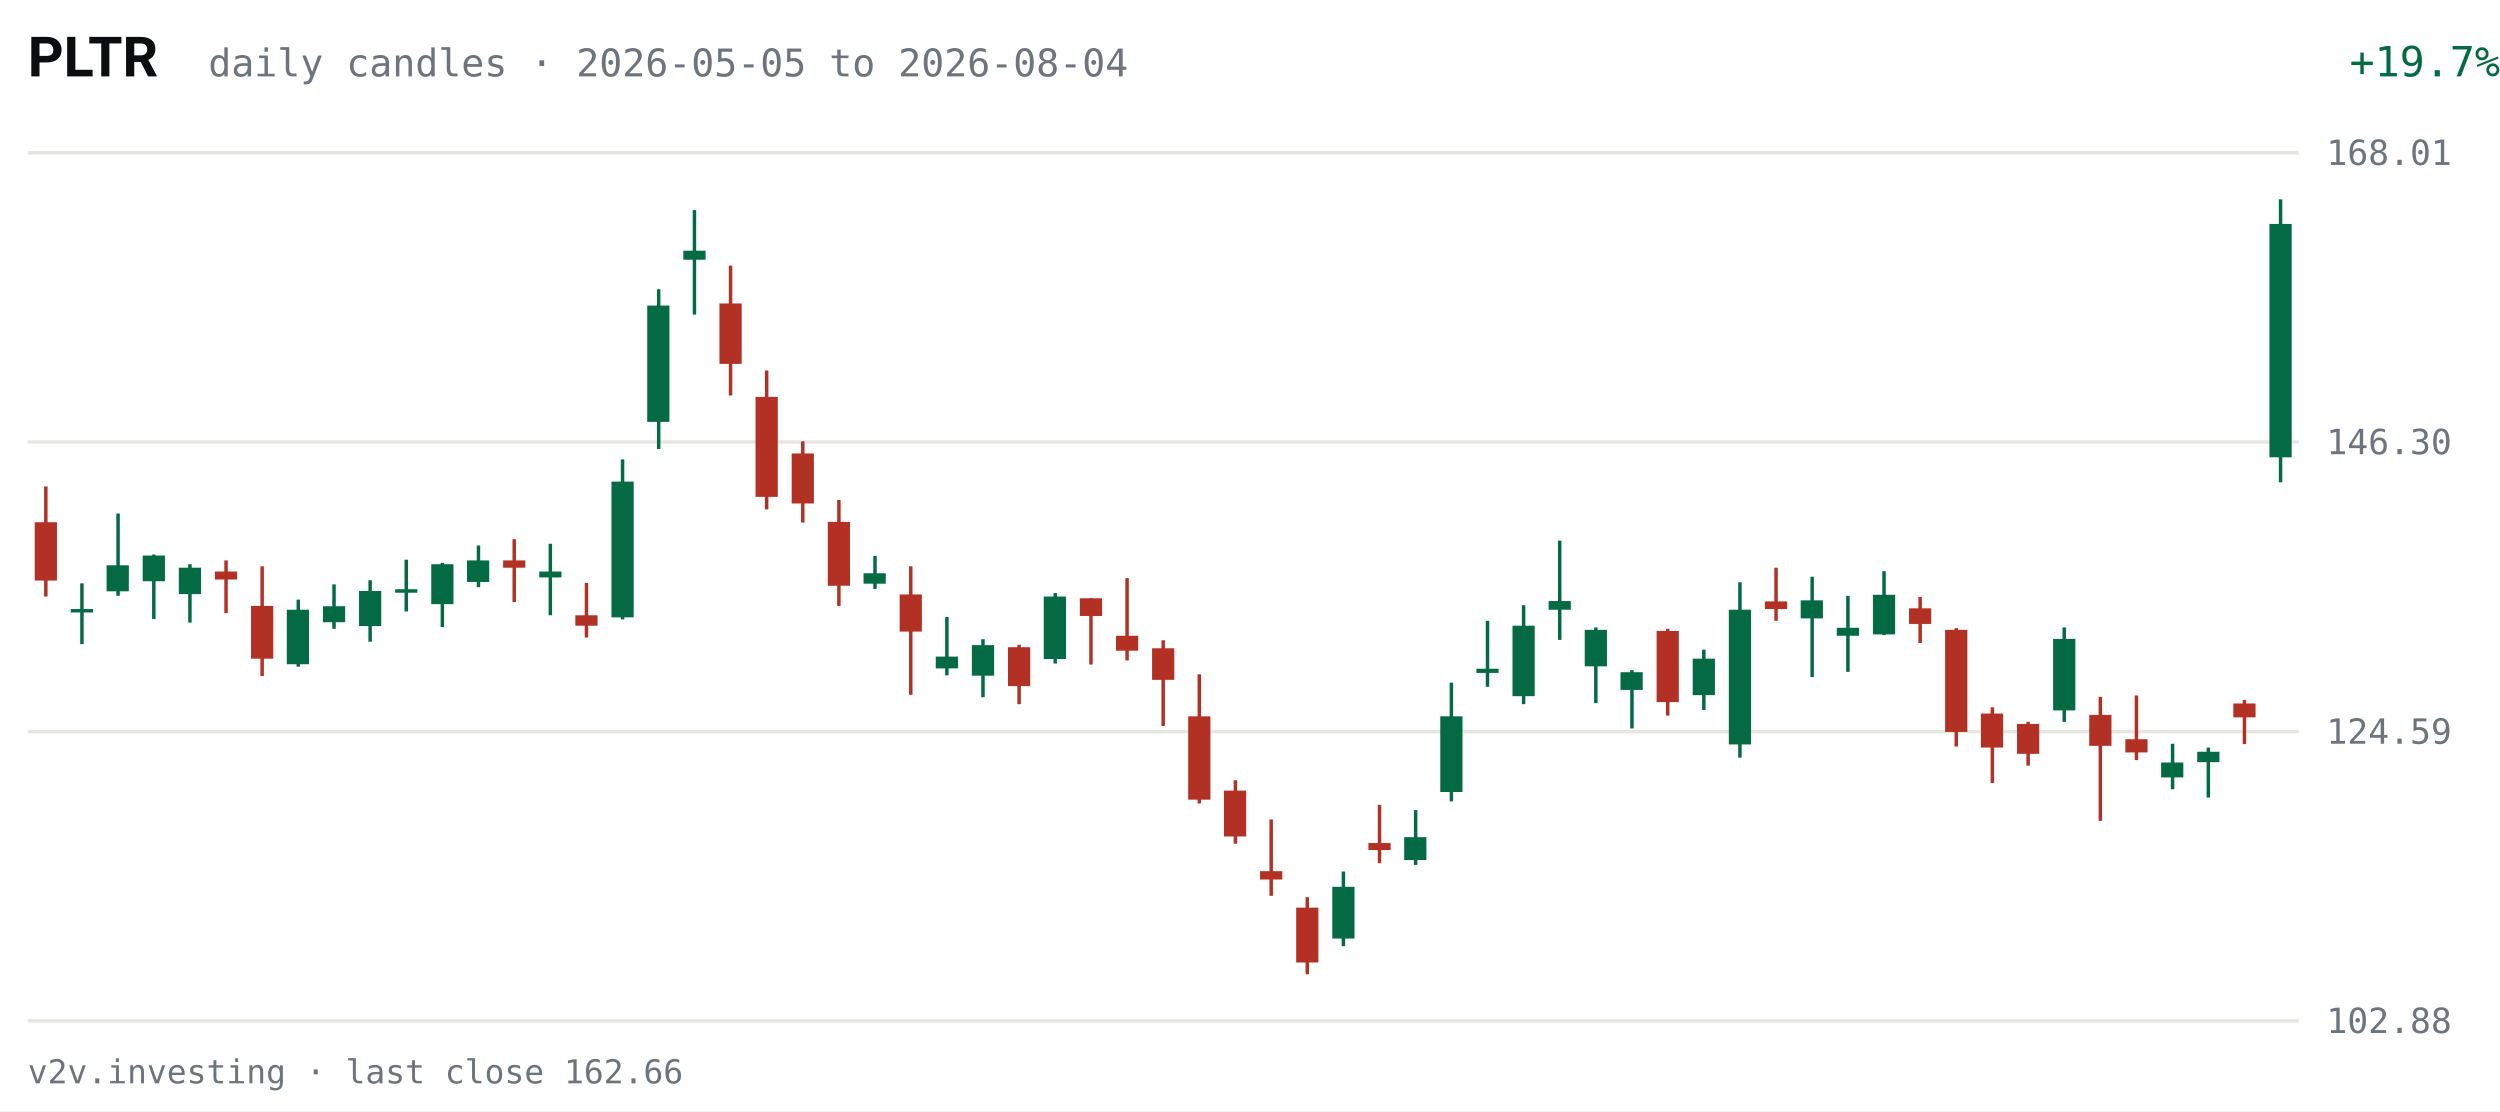
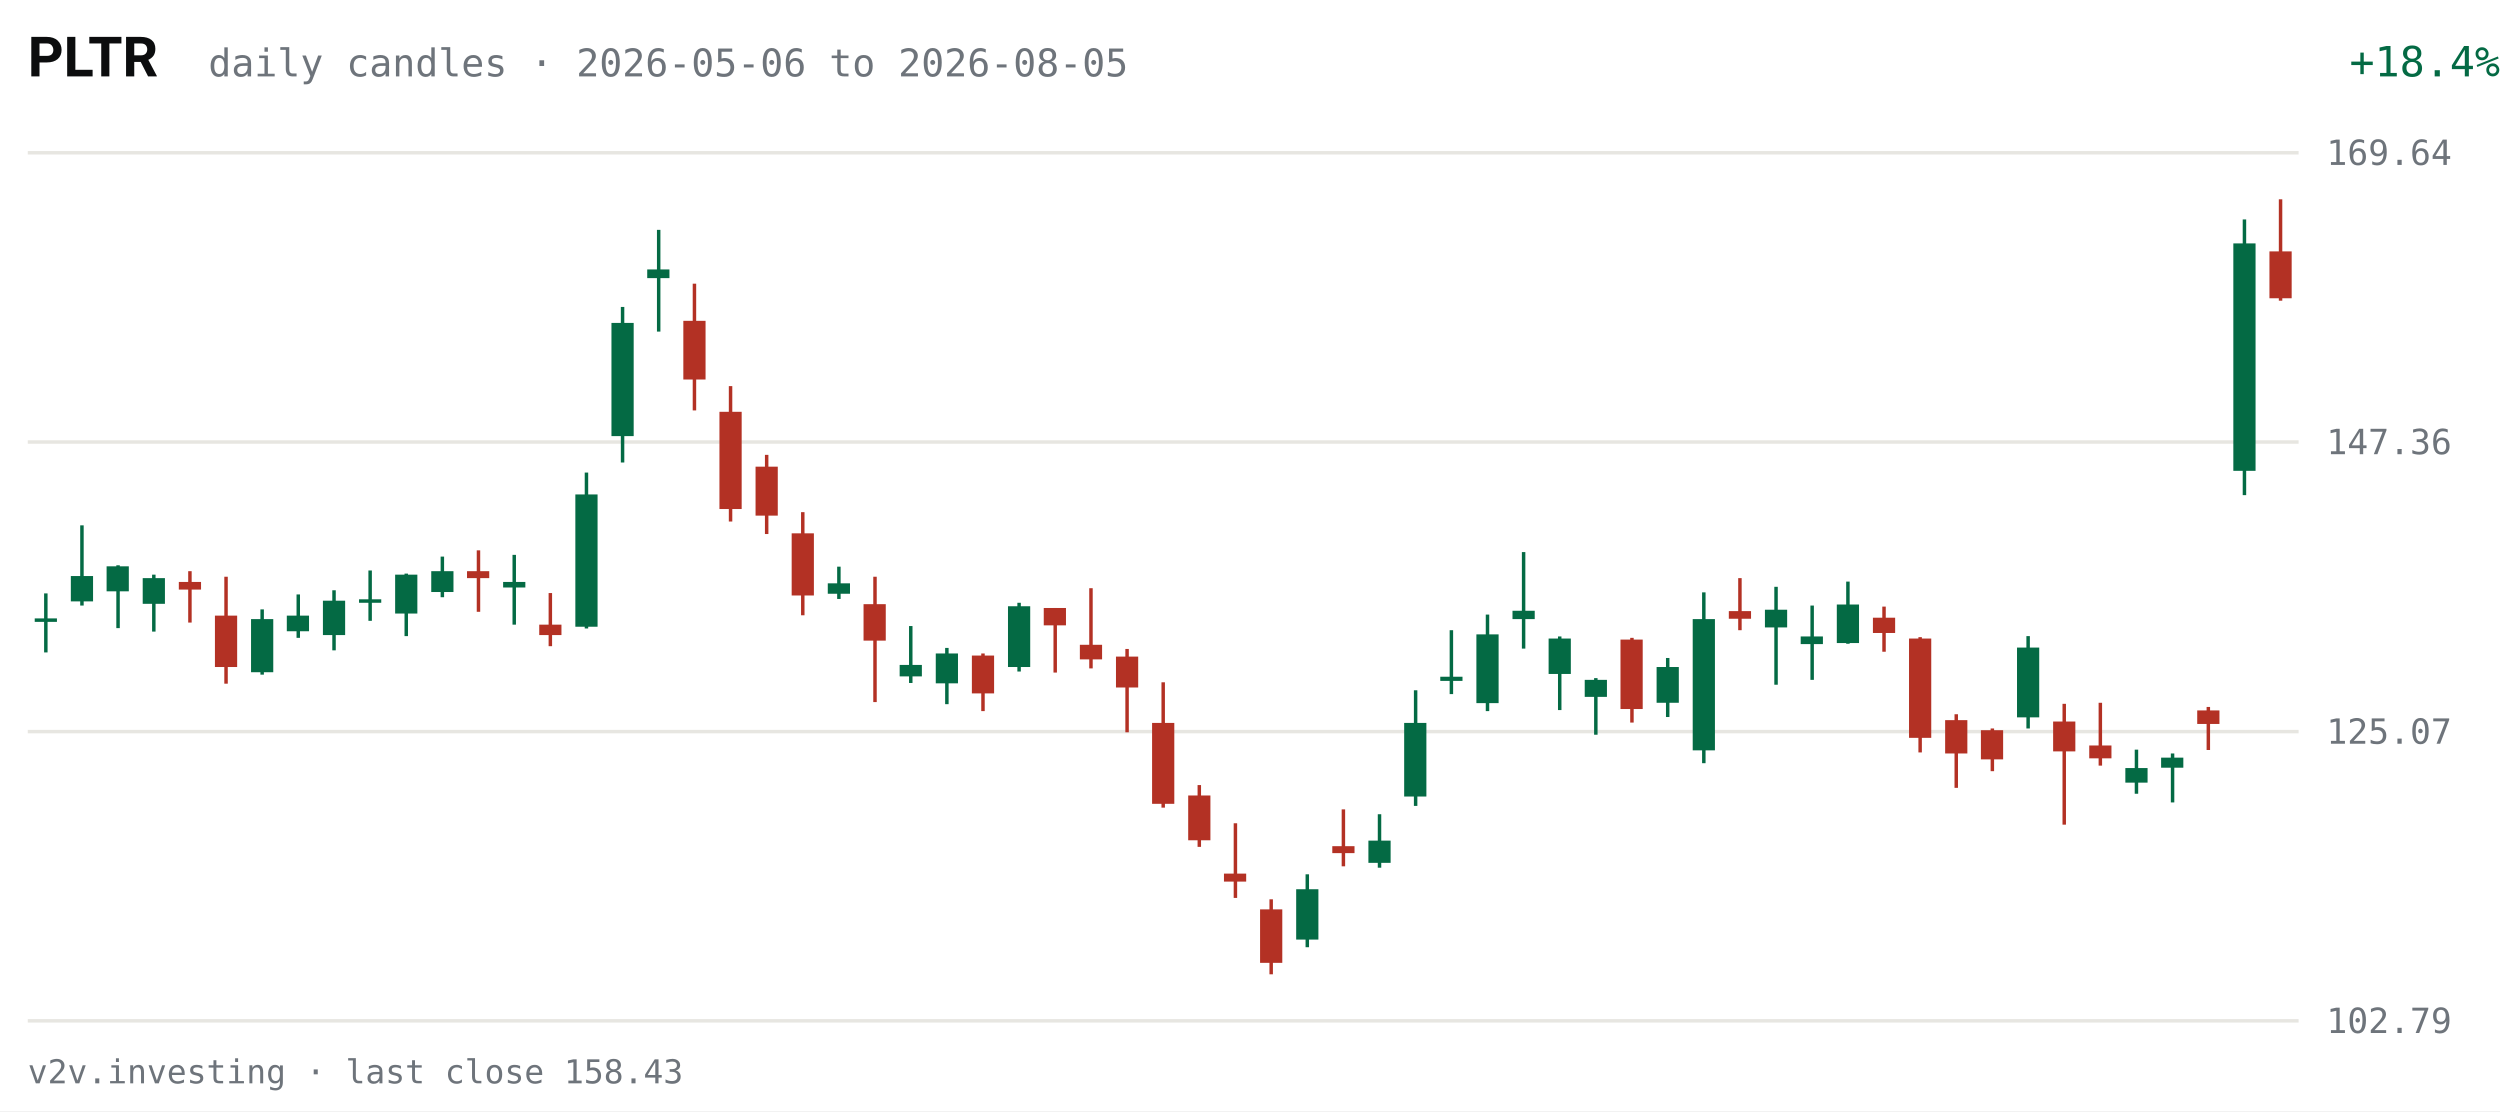
<svg xmlns="http://www.w3.org/2000/svg" viewBox="0 0 720 320" width="720" height="320" role="img" aria-label="PLTR daily candles, last 63 sessions">
  <rect width="720" height="320" fill="#FFFFFF" />
  <text x="8" y="22" fill="#0C0D0E" font-size="16" font-weight="600" font-family="system-ui,-apple-system,Segoe UI,Roboto,sans-serif">PLTR</text>
-   <text x="60" y="22" fill="#6E747B" font-size="11" font-family="ui-monospace,SFMono-Regular,Menlo,Consolas,monospace">daily candles · 2026-05-05 to 2026-08-04</text>
-   <text x="670" y="22" fill="#046A44" font-size="12" text-anchor="end" font-family="ui-monospace,SFMono-Regular,Menlo,Consolas,monospace" transform="translate(50,0)">+19.7%</text>
+   <text x="60" y="22" fill="#6E747B" font-size="11" font-family="ui-monospace,SFMono-Regular,Menlo,Consolas,monospace">daily candles · 2026-05-06 to 2026-08-05</text>
+   <text x="670" y="22" fill="#046A44" font-size="12" text-anchor="end" font-family="ui-monospace,SFMono-Regular,Menlo,Consolas,monospace" transform="translate(50,0)">+18.4%</text>
  <g font-family="ui-monospace,SFMono-Regular,Menlo,Consolas,monospace">
    <line x1="8" y1="294.0" x2="662" y2="294.0" stroke="#E7E6E1" stroke-width="1" />
-     <text x="670" y="297.5" fill="#6E747B" font-size="10">102.88</text>
+     <text x="670" y="297.5" fill="#6E747B" font-size="10">102.79</text>
    <line x1="8" y1="210.7" x2="662" y2="210.7" stroke="#E7E6E1" stroke-width="1" />
-     <text x="670" y="214.2" fill="#6E747B" font-size="10">124.59</text>
+     <text x="670" y="214.2" fill="#6E747B" font-size="10">125.07</text>
    <line x1="8" y1="127.3" x2="662" y2="127.3" stroke="#E7E6E1" stroke-width="1" />
-     <text x="670" y="130.8" fill="#6E747B" font-size="10">146.30</text>
+     <text x="670" y="130.8" fill="#6E747B" font-size="10">147.36</text>
    <line x1="8" y1="44.0" x2="662" y2="44.0" stroke="#E7E6E1" stroke-width="1" />
-     <text x="670" y="47.5" fill="#6E747B" font-size="10">168.01</text>
-     <line x1="13.2" y1="140.1" x2="13.2" y2="171.8" stroke="#B33124" stroke-width="1" />
-     <rect x="10.0" y="150.4" width="6.4" height="16.8" fill="#B33124" />
-     <line x1="23.6" y1="168.0" x2="23.6" y2="185.5" stroke="#046A44" stroke-width="1" />
-     <rect x="20.4" y="175.4" width="6.4" height="1.0" fill="#046A44" />
-     <line x1="34.0" y1="147.9" x2="34.0" y2="171.6" stroke="#046A44" stroke-width="1" />
-     <rect x="30.7" y="162.8" width="6.4" height="7.5" fill="#046A44" />
-     <line x1="44.3" y1="159.7" x2="44.3" y2="178.3" stroke="#046A44" stroke-width="1" />
-     <rect x="41.1" y="160.0" width="6.4" height="7.4" fill="#046A44" />
-     <line x1="54.7" y1="162.5" x2="54.7" y2="179.3" stroke="#046A44" stroke-width="1" />
-     <rect x="51.5" y="163.5" width="6.4" height="7.6" fill="#046A44" />
-     <line x1="65.1" y1="161.4" x2="65.1" y2="176.6" stroke="#B33124" stroke-width="1" />
-     <rect x="61.9" y="164.6" width="6.4" height="2.3" fill="#B33124" />
-     <line x1="75.5" y1="163.1" x2="75.5" y2="194.7" stroke="#B33124" stroke-width="1" />
-     <rect x="72.3" y="174.5" width="6.4" height="15.2" fill="#B33124" />
-     <line x1="85.9" y1="172.7" x2="85.9" y2="192.0" stroke="#046A44" stroke-width="1" />
-     <rect x="82.6" y="175.6" width="6.4" height="15.7" fill="#046A44" />
-     <line x1="96.2" y1="168.3" x2="96.2" y2="181.1" stroke="#046A44" stroke-width="1" />
-     <rect x="93.0" y="174.6" width="6.4" height="4.6" fill="#046A44" />
-     <line x1="106.6" y1="167.1" x2="106.6" y2="184.8" stroke="#046A44" stroke-width="1" />
-     <rect x="103.4" y="170.2" width="6.4" height="10.1" fill="#046A44" />
-     <line x1="117.0" y1="161.2" x2="117.0" y2="176.1" stroke="#046A44" stroke-width="1" />
-     <rect x="113.8" y="169.7" width="6.4" height="1.0" fill="#046A44" />
-     <line x1="127.4" y1="162.1" x2="127.4" y2="180.6" stroke="#046A44" stroke-width="1" />
-     <rect x="124.2" y="162.5" width="6.4" height="11.5" fill="#046A44" />
-     <line x1="137.8" y1="157.1" x2="137.8" y2="169.1" stroke="#046A44" stroke-width="1" />
-     <rect x="134.5" y="161.4" width="6.4" height="6.2" fill="#046A44" />
-     <line x1="148.1" y1="155.3" x2="148.1" y2="173.4" stroke="#B33124" stroke-width="1" />
-     <rect x="144.9" y="161.4" width="6.4" height="2.1" fill="#B33124" />
-     <line x1="158.5" y1="156.6" x2="158.5" y2="177.2" stroke="#046A44" stroke-width="1" />
-     <rect x="155.3" y="164.6" width="6.4" height="1.7" fill="#046A44" />
-     <line x1="168.9" y1="167.9" x2="168.9" y2="183.6" stroke="#B33124" stroke-width="1" />
-     <rect x="165.7" y="177.2" width="6.4" height="3.0" fill="#B33124" />
-     <line x1="179.3" y1="132.3" x2="179.3" y2="178.4" stroke="#046A44" stroke-width="1" />
-     <rect x="176.1" y="138.7" width="6.4" height="39.1" fill="#046A44" />
-     <line x1="189.7" y1="83.3" x2="189.7" y2="129.3" stroke="#046A44" stroke-width="1" />
-     <rect x="186.4" y="88.0" width="6.4" height="33.5" fill="#046A44" />
-     <line x1="200.0" y1="60.5" x2="200.0" y2="90.6" stroke="#046A44" stroke-width="1" />
-     <rect x="196.8" y="72.2" width="6.4" height="2.6" fill="#046A44" />
-     <line x1="210.4" y1="76.5" x2="210.4" y2="113.9" stroke="#B33124" stroke-width="1" />
-     <rect x="207.2" y="87.4" width="6.4" height="17.4" fill="#B33124" />
-     <line x1="220.8" y1="106.7" x2="220.8" y2="146.7" stroke="#B33124" stroke-width="1" />
-     <rect x="217.6" y="114.3" width="6.4" height="28.8" fill="#B33124" />
-     <line x1="231.2" y1="127.1" x2="231.2" y2="150.5" stroke="#B33124" stroke-width="1" />
-     <rect x="228.0" y="130.6" width="6.4" height="14.4" fill="#B33124" />
-     <line x1="241.6" y1="144.0" x2="241.6" y2="174.5" stroke="#B33124" stroke-width="1" />
-     <rect x="238.4" y="150.3" width="6.4" height="18.4" fill="#B33124" />
-     <line x1="252.0" y1="160.1" x2="252.0" y2="169.6" stroke="#046A44" stroke-width="1" />
-     <rect x="248.7" y="165.1" width="6.4" height="3.0" fill="#046A44" />
-     <line x1="262.3" y1="163.1" x2="262.3" y2="200.1" stroke="#B33124" stroke-width="1" />
-     <rect x="259.1" y="171.2" width="6.4" height="10.7" fill="#B33124" />
-     <line x1="272.7" y1="177.7" x2="272.7" y2="194.5" stroke="#046A44" stroke-width="1" />
-     <rect x="269.5" y="189.1" width="6.4" height="3.4" fill="#046A44" />
-     <line x1="283.1" y1="184.1" x2="283.1" y2="200.8" stroke="#046A44" stroke-width="1" />
-     <rect x="279.9" y="185.8" width="6.4" height="8.8" fill="#046A44" />
-     <line x1="293.5" y1="185.7" x2="293.5" y2="202.8" stroke="#B33124" stroke-width="1" />
-     <rect x="290.3" y="186.4" width="6.4" height="11.2" fill="#B33124" />
-     <line x1="303.9" y1="170.8" x2="303.9" y2="191.1" stroke="#046A44" stroke-width="1" />
-     <rect x="300.6" y="171.8" width="6.4" height="18.0" fill="#046A44" />
-     <line x1="314.2" y1="172.3" x2="314.2" y2="191.4" stroke="#B33124" stroke-width="1" />
-     <rect x="311.0" y="172.3" width="6.4" height="5.1" fill="#B33124" />
-     <line x1="324.6" y1="166.5" x2="324.6" y2="190.2" stroke="#B33124" stroke-width="1" />
-     <rect x="321.4" y="183.1" width="6.4" height="4.3" fill="#B33124" />
-     <line x1="335.0" y1="184.4" x2="335.0" y2="209.1" stroke="#B33124" stroke-width="1" />
-     <rect x="331.8" y="186.7" width="6.4" height="9.1" fill="#B33124" />
-     <line x1="345.4" y1="194.2" x2="345.4" y2="231.4" stroke="#B33124" stroke-width="1" />
-     <rect x="342.2" y="206.3" width="6.4" height="24.0" fill="#B33124" />
-     <line x1="355.8" y1="224.7" x2="355.8" y2="243.0" stroke="#B33124" stroke-width="1" />
-     <rect x="352.5" y="227.7" width="6.4" height="13.2" fill="#B33124" />
-     <line x1="366.1" y1="236.0" x2="366.1" y2="258.0" stroke="#B33124" stroke-width="1" />
-     <rect x="362.9" y="250.9" width="6.4" height="2.4" fill="#B33124" />
-     <line x1="376.5" y1="258.4" x2="376.5" y2="280.6" stroke="#B33124" stroke-width="1" />
-     <rect x="373.3" y="261.4" width="6.4" height="15.8" fill="#B33124" />
-     <line x1="386.9" y1="251.0" x2="386.9" y2="272.5" stroke="#046A44" stroke-width="1" />
-     <rect x="383.7" y="255.4" width="6.4" height="14.9" fill="#046A44" />
-     <line x1="397.3" y1="231.8" x2="397.3" y2="248.6" stroke="#B33124" stroke-width="1" />
-     <rect x="394.1" y="242.8" width="6.4" height="2.0" fill="#B33124" />
-     <line x1="407.7" y1="233.3" x2="407.7" y2="249.1" stroke="#046A44" stroke-width="1" />
-     <rect x="404.4" y="241.1" width="6.4" height="6.6" fill="#046A44" />
-     <line x1="418.0" y1="196.6" x2="418.0" y2="230.8" stroke="#046A44" stroke-width="1" />
-     <rect x="414.8" y="206.3" width="6.4" height="21.8" fill="#046A44" />
-     <line x1="428.4" y1="178.8" x2="428.4" y2="197.8" stroke="#046A44" stroke-width="1" />
-     <rect x="425.2" y="192.6" width="6.4" height="1.2" fill="#046A44" />
-     <line x1="438.8" y1="174.3" x2="438.8" y2="202.8" stroke="#046A44" stroke-width="1" />
-     <rect x="435.6" y="180.2" width="6.4" height="20.3" fill="#046A44" />
-     <line x1="449.2" y1="155.7" x2="449.2" y2="184.3" stroke="#046A44" stroke-width="1" />
-     <rect x="446.0" y="173.1" width="6.4" height="2.5" fill="#046A44" />
-     <line x1="459.6" y1="180.7" x2="459.6" y2="202.5" stroke="#046A44" stroke-width="1" />
-     <rect x="456.4" y="181.4" width="6.4" height="10.5" fill="#046A44" />
-     <line x1="470.0" y1="193.0" x2="470.0" y2="209.8" stroke="#046A44" stroke-width="1" />
-     <rect x="466.7" y="193.6" width="6.4" height="5.1" fill="#046A44" />
-     <line x1="480.3" y1="181.1" x2="480.3" y2="206.1" stroke="#B33124" stroke-width="1" />
-     <rect x="477.1" y="181.7" width="6.4" height="20.5" fill="#B33124" />
-     <line x1="490.7" y1="187.1" x2="490.7" y2="204.5" stroke="#046A44" stroke-width="1" />
-     <rect x="487.5" y="189.7" width="6.4" height="10.5" fill="#046A44" />
-     <line x1="501.1" y1="167.7" x2="501.1" y2="218.2" stroke="#046A44" stroke-width="1" />
-     <rect x="497.9" y="175.6" width="6.4" height="38.8" fill="#046A44" />
-     <line x1="511.5" y1="163.5" x2="511.5" y2="178.8" stroke="#B33124" stroke-width="1" />
-     <rect x="508.3" y="173.2" width="6.4" height="2.2" fill="#B33124" />
-     <line x1="521.9" y1="166.1" x2="521.9" y2="195.0" stroke="#046A44" stroke-width="1" />
-     <rect x="518.6" y="172.9" width="6.4" height="5.2" fill="#046A44" />
-     <line x1="532.2" y1="171.6" x2="532.2" y2="193.5" stroke="#046A44" stroke-width="1" />
-     <rect x="529.0" y="180.8" width="6.4" height="2.3" fill="#046A44" />
-     <line x1="542.6" y1="164.5" x2="542.6" y2="182.9" stroke="#046A44" stroke-width="1" />
-     <rect x="539.4" y="171.3" width="6.4" height="11.4" fill="#046A44" />
-     <line x1="553.0" y1="171.9" x2="553.0" y2="185.2" stroke="#B33124" stroke-width="1" />
-     <rect x="549.8" y="175.2" width="6.4" height="4.5" fill="#B33124" />
-     <line x1="563.4" y1="180.9" x2="563.4" y2="215.0" stroke="#B33124" stroke-width="1" />
-     <rect x="560.2" y="181.4" width="6.4" height="29.4" fill="#B33124" />
-     <line x1="573.8" y1="203.7" x2="573.8" y2="225.5" stroke="#B33124" stroke-width="1" />
-     <rect x="570.5" y="205.5" width="6.4" height="9.8" fill="#B33124" />
-     <line x1="584.1" y1="207.9" x2="584.1" y2="220.5" stroke="#B33124" stroke-width="1" />
-     <rect x="580.9" y="208.5" width="6.4" height="8.6" fill="#B33124" />
-     <line x1="594.5" y1="180.7" x2="594.5" y2="207.9" stroke="#046A44" stroke-width="1" />
-     <rect x="591.3" y="184.0" width="6.4" height="20.6" fill="#046A44" />
-     <line x1="604.9" y1="200.7" x2="604.9" y2="236.4" stroke="#B33124" stroke-width="1" />
-     <rect x="601.7" y="205.9" width="6.4" height="8.9" fill="#B33124" />
-     <line x1="615.3" y1="200.3" x2="615.3" y2="218.9" stroke="#B33124" stroke-width="1" />
-     <rect x="612.1" y="212.9" width="6.4" height="3.8" fill="#B33124" />
-     <line x1="625.7" y1="214.2" x2="625.7" y2="227.3" stroke="#046A44" stroke-width="1" />
-     <rect x="622.4" y="219.6" width="6.4" height="4.3" fill="#046A44" />
-     <line x1="636.0" y1="215.3" x2="636.0" y2="229.7" stroke="#046A44" stroke-width="1" />
-     <rect x="632.8" y="216.5" width="6.4" height="3.0" fill="#046A44" />
-     <line x1="646.4" y1="201.6" x2="646.4" y2="214.3" stroke="#B33124" stroke-width="1" />
-     <rect x="643.2" y="202.6" width="6.4" height="4.0" fill="#B33124" />
-     <line x1="656.8" y1="57.4" x2="656.8" y2="138.9" stroke="#046A44" stroke-width="1" />
-     <rect x="653.6" y="64.5" width="6.4" height="67.2" fill="#046A44" />
+     <text x="670" y="47.5" fill="#6E747B" font-size="10">169.64</text>
+     <line x1="13.2" y1="170.9" x2="13.2" y2="187.9" stroke="#046A44" stroke-width="1" />
+     <rect x="10.0" y="178.1" width="6.4" height="1.0" fill="#046A44" />
+     <line x1="23.6" y1="151.3" x2="23.6" y2="174.4" stroke="#046A44" stroke-width="1" />
+     <rect x="20.4" y="165.9" width="6.4" height="7.3" fill="#046A44" />
+     <line x1="34.0" y1="162.8" x2="34.0" y2="180.9" stroke="#046A44" stroke-width="1" />
+     <rect x="30.7" y="163.1" width="6.4" height="7.2" fill="#046A44" />
+     <line x1="44.3" y1="165.5" x2="44.3" y2="181.9" stroke="#046A44" stroke-width="1" />
+     <rect x="41.1" y="166.5" width="6.4" height="7.4" fill="#046A44" />
+     <line x1="54.7" y1="164.5" x2="54.7" y2="179.3" stroke="#B33124" stroke-width="1" />
+     <rect x="51.5" y="167.6" width="6.4" height="2.2" fill="#B33124" />
+     <line x1="65.1" y1="166.1" x2="65.1" y2="196.9" stroke="#B33124" stroke-width="1" />
+     <rect x="61.9" y="177.3" width="6.4" height="14.8" fill="#B33124" />
+     <line x1="75.5" y1="175.5" x2="75.5" y2="194.3" stroke="#046A44" stroke-width="1" />
+     <rect x="72.3" y="178.3" width="6.4" height="15.3" fill="#046A44" />
+     <line x1="85.9" y1="171.2" x2="85.9" y2="183.7" stroke="#046A44" stroke-width="1" />
+     <rect x="82.6" y="177.3" width="6.4" height="4.5" fill="#046A44" />
+     <line x1="96.2" y1="170.0" x2="96.2" y2="187.3" stroke="#046A44" stroke-width="1" />
+     <rect x="93.0" y="173.0" width="6.4" height="9.9" fill="#046A44" />
+     <line x1="106.6" y1="164.3" x2="106.6" y2="178.8" stroke="#046A44" stroke-width="1" />
+     <rect x="103.4" y="172.6" width="6.4" height="1.0" fill="#046A44" />
+     <line x1="117.0" y1="165.2" x2="117.0" y2="183.2" stroke="#046A44" stroke-width="1" />
+     <rect x="113.8" y="165.5" width="6.4" height="11.2" fill="#046A44" />
+     <line x1="127.4" y1="160.3" x2="127.4" y2="172.0" stroke="#046A44" stroke-width="1" />
+     <rect x="124.2" y="164.5" width="6.4" height="6.0" fill="#046A44" />
+     <line x1="137.8" y1="158.5" x2="137.8" y2="176.2" stroke="#B33124" stroke-width="1" />
+     <rect x="134.5" y="164.5" width="6.4" height="2.0" fill="#B33124" />
+     <line x1="148.1" y1="159.8" x2="148.1" y2="179.9" stroke="#046A44" stroke-width="1" />
+     <rect x="144.9" y="167.6" width="6.4" height="1.6" fill="#046A44" />
+     <line x1="158.5" y1="170.8" x2="158.5" y2="186.1" stroke="#B33124" stroke-width="1" />
+     <rect x="155.3" y="179.9" width="6.4" height="3.0" fill="#B33124" />
+     <line x1="168.9" y1="136.1" x2="168.9" y2="181.0" stroke="#046A44" stroke-width="1" />
+     <rect x="165.7" y="142.4" width="6.4" height="38.1" fill="#046A44" />
+     <line x1="179.3" y1="88.4" x2="179.3" y2="133.2" stroke="#046A44" stroke-width="1" />
+     <rect x="176.1" y="93.0" width="6.4" height="32.6" fill="#046A44" />
+     <line x1="189.7" y1="66.2" x2="189.7" y2="95.5" stroke="#046A44" stroke-width="1" />
+     <rect x="186.4" y="77.6" width="6.4" height="2.5" fill="#046A44" />
+     <line x1="200.0" y1="81.7" x2="200.0" y2="118.2" stroke="#B33124" stroke-width="1" />
+     <rect x="196.8" y="92.4" width="6.4" height="16.9" fill="#B33124" />
+     <line x1="210.4" y1="111.2" x2="210.4" y2="150.2" stroke="#B33124" stroke-width="1" />
+     <rect x="207.2" y="118.6" width="6.4" height="28.0" fill="#B33124" />
+     <line x1="220.8" y1="131.0" x2="220.8" y2="153.8" stroke="#B33124" stroke-width="1" />
+     <rect x="217.6" y="134.4" width="6.4" height="14.1" fill="#B33124" />
+     <line x1="231.2" y1="147.5" x2="231.2" y2="177.2" stroke="#B33124" stroke-width="1" />
+     <rect x="228.0" y="153.6" width="6.4" height="17.9" fill="#B33124" />
+     <line x1="241.6" y1="163.2" x2="241.6" y2="172.5" stroke="#046A44" stroke-width="1" />
+     <rect x="238.4" y="168.0" width="6.4" height="3.0" fill="#046A44" />
+     <line x1="252.0" y1="166.1" x2="252.0" y2="202.2" stroke="#B33124" stroke-width="1" />
+     <rect x="248.7" y="174.0" width="6.4" height="10.5" fill="#B33124" />
+     <line x1="262.3" y1="180.3" x2="262.3" y2="196.7" stroke="#046A44" stroke-width="1" />
+     <rect x="259.1" y="191.5" width="6.4" height="3.3" fill="#046A44" />
+     <line x1="272.7" y1="186.6" x2="272.7" y2="202.8" stroke="#046A44" stroke-width="1" />
+     <rect x="269.5" y="188.2" width="6.4" height="8.6" fill="#046A44" />
+     <line x1="283.1" y1="188.2" x2="283.1" y2="204.8" stroke="#B33124" stroke-width="1" />
+     <rect x="279.9" y="188.8" width="6.4" height="10.9" fill="#B33124" />
+     <line x1="293.5" y1="173.6" x2="293.5" y2="193.4" stroke="#046A44" stroke-width="1" />
+     <rect x="290.3" y="174.6" width="6.4" height="17.5" fill="#046A44" />
+     <line x1="303.9" y1="175.1" x2="303.9" y2="193.7" stroke="#B33124" stroke-width="1" />
+     <rect x="300.6" y="175.1" width="6.4" height="5.0" fill="#B33124" />
+     <line x1="314.2" y1="169.4" x2="314.2" y2="192.5" stroke="#B33124" stroke-width="1" />
+     <rect x="311.0" y="185.7" width="6.4" height="4.2" fill="#B33124" />
+     <line x1="324.6" y1="186.9" x2="324.6" y2="210.9" stroke="#B33124" stroke-width="1" />
+     <rect x="321.4" y="189.1" width="6.4" height="8.9" fill="#B33124" />
+     <line x1="335.0" y1="196.5" x2="335.0" y2="232.6" stroke="#B33124" stroke-width="1" />
+     <rect x="331.8" y="208.2" width="6.4" height="23.3" fill="#B33124" />
+     <line x1="345.4" y1="226.1" x2="345.4" y2="243.9" stroke="#B33124" stroke-width="1" />
+     <rect x="342.2" y="229.1" width="6.4" height="12.9" fill="#B33124" />
+     <line x1="355.8" y1="237.1" x2="355.8" y2="258.6" stroke="#B33124" stroke-width="1" />
+     <rect x="352.5" y="251.6" width="6.4" height="2.3" fill="#B33124" />
+     <line x1="366.1" y1="259.0" x2="366.1" y2="280.6" stroke="#B33124" stroke-width="1" />
+     <rect x="362.9" y="261.9" width="6.4" height="15.4" fill="#B33124" />
+     <line x1="376.5" y1="251.8" x2="376.5" y2="272.8" stroke="#046A44" stroke-width="1" />
+     <rect x="373.3" y="256.1" width="6.4" height="14.5" fill="#046A44" />
+     <line x1="386.9" y1="233.1" x2="386.9" y2="249.5" stroke="#B33124" stroke-width="1" />
+     <rect x="383.7" y="243.7" width="6.4" height="2.0" fill="#B33124" />
+     <line x1="397.3" y1="234.5" x2="397.3" y2="249.9" stroke="#046A44" stroke-width="1" />
+     <rect x="394.1" y="242.1" width="6.4" height="6.4" fill="#046A44" />
+     <line x1="407.7" y1="198.8" x2="407.7" y2="232.1" stroke="#046A44" stroke-width="1" />
+     <rect x="404.4" y="208.2" width="6.4" height="21.2" fill="#046A44" />
+     <line x1="418.0" y1="181.5" x2="418.0" y2="199.9" stroke="#046A44" stroke-width="1" />
+     <rect x="414.8" y="194.9" width="6.4" height="1.2" fill="#046A44" />
+     <line x1="428.4" y1="177.0" x2="428.4" y2="204.8" stroke="#046A44" stroke-width="1" />
+     <rect x="425.2" y="182.7" width="6.4" height="19.8" fill="#046A44" />
+     <line x1="438.8" y1="159.0" x2="438.8" y2="186.8" stroke="#046A44" stroke-width="1" />
+     <rect x="435.6" y="175.9" width="6.4" height="2.4" fill="#046A44" />
+     <line x1="449.2" y1="183.3" x2="449.2" y2="204.5" stroke="#046A44" stroke-width="1" />
+     <rect x="446.0" y="183.9" width="6.4" height="10.2" fill="#046A44" />
+     <line x1="459.6" y1="195.3" x2="459.6" y2="211.6" stroke="#046A44" stroke-width="1" />
+     <rect x="456.4" y="195.8" width="6.4" height="4.9" fill="#046A44" />
+     <line x1="470.0" y1="183.7" x2="470.0" y2="208.1" stroke="#B33124" stroke-width="1" />
+     <rect x="466.7" y="184.2" width="6.4" height="20.0" fill="#B33124" />
+     <line x1="480.3" y1="189.5" x2="480.3" y2="206.5" stroke="#046A44" stroke-width="1" />
+     <rect x="477.1" y="192.1" width="6.4" height="10.3" fill="#046A44" />
+     <line x1="490.7" y1="170.6" x2="490.7" y2="219.8" stroke="#046A44" stroke-width="1" />
+     <rect x="487.5" y="178.3" width="6.4" height="37.8" fill="#046A44" />
+     <line x1="501.1" y1="166.5" x2="501.1" y2="181.5" stroke="#B33124" stroke-width="1" />
+     <rect x="497.9" y="176.0" width="6.4" height="2.2" fill="#B33124" />
+     <line x1="511.5" y1="169.0" x2="511.5" y2="197.2" stroke="#046A44" stroke-width="1" />
+     <rect x="508.3" y="175.6" width="6.4" height="5.1" fill="#046A44" />
+     <line x1="521.9" y1="174.4" x2="521.9" y2="195.8" stroke="#046A44" stroke-width="1" />
+     <rect x="518.6" y="183.3" width="6.4" height="2.2" fill="#046A44" />
+     <line x1="532.2" y1="167.5" x2="532.2" y2="185.4" stroke="#046A44" stroke-width="1" />
+     <rect x="529.0" y="174.1" width="6.4" height="11.1" fill="#046A44" />
+     <line x1="542.6" y1="174.7" x2="542.6" y2="187.7" stroke="#B33124" stroke-width="1" />
+     <rect x="539.4" y="177.9" width="6.4" height="4.4" fill="#B33124" />
+     <line x1="553.0" y1="183.5" x2="553.0" y2="216.7" stroke="#B33124" stroke-width="1" />
+     <rect x="549.8" y="183.9" width="6.4" height="28.6" fill="#B33124" />
+     <line x1="563.4" y1="205.7" x2="563.4" y2="226.9" stroke="#B33124" stroke-width="1" />
+     <rect x="560.2" y="207.4" width="6.4" height="9.6" fill="#B33124" />
+     <line x1="573.8" y1="209.8" x2="573.8" y2="222.1" stroke="#B33124" stroke-width="1" />
+     <rect x="570.5" y="210.3" width="6.4" height="8.4" fill="#B33124" />
+     <line x1="584.1" y1="183.2" x2="584.1" y2="209.8" stroke="#046A44" stroke-width="1" />
+     <rect x="580.9" y="186.5" width="6.4" height="20.1" fill="#046A44" />
+     <line x1="594.5" y1="202.7" x2="594.5" y2="237.5" stroke="#B33124" stroke-width="1" />
+     <rect x="591.3" y="207.8" width="6.4" height="8.6" fill="#B33124" />
+     <line x1="604.9" y1="202.4" x2="604.9" y2="220.5" stroke="#B33124" stroke-width="1" />
+     <rect x="601.7" y="214.7" width="6.4" height="3.7" fill="#B33124" />
+     <line x1="615.3" y1="215.9" x2="615.3" y2="228.6" stroke="#046A44" stroke-width="1" />
+     <rect x="612.1" y="221.2" width="6.4" height="4.2" fill="#046A44" />
+     <line x1="625.7" y1="217.0" x2="625.7" y2="231.1" stroke="#046A44" stroke-width="1" />
+     <rect x="622.4" y="218.2" width="6.4" height="2.9" fill="#046A44" />
+     <line x1="636.0" y1="203.6" x2="636.0" y2="216.0" stroke="#B33124" stroke-width="1" />
+     <rect x="632.8" y="204.6" width="6.4" height="3.9" fill="#B33124" />
+     <line x1="646.4" y1="63.2" x2="646.4" y2="142.6" stroke="#046A44" stroke-width="1" />
+     <rect x="643.2" y="70.1" width="6.4" height="65.5" fill="#046A44" />
+     <line x1="656.8" y1="57.4" x2="656.8" y2="86.6" stroke="#B33124" stroke-width="1" />
+     <rect x="653.6" y="72.4" width="6.4" height="13.5" fill="#B33124" />
  </g>
-   <text x="8" y="312" fill="#6E747B" font-size="9.5" font-family="ui-monospace,SFMono-Regular,Menlo,Consolas,monospace">v2v.investing · last close 162.66</text>
+   <text x="8" y="312" fill="#6E747B" font-size="9.5" font-family="ui-monospace,SFMono-Regular,Menlo,Consolas,monospace">v2v.investing · last close 158.43</text>
</svg>
